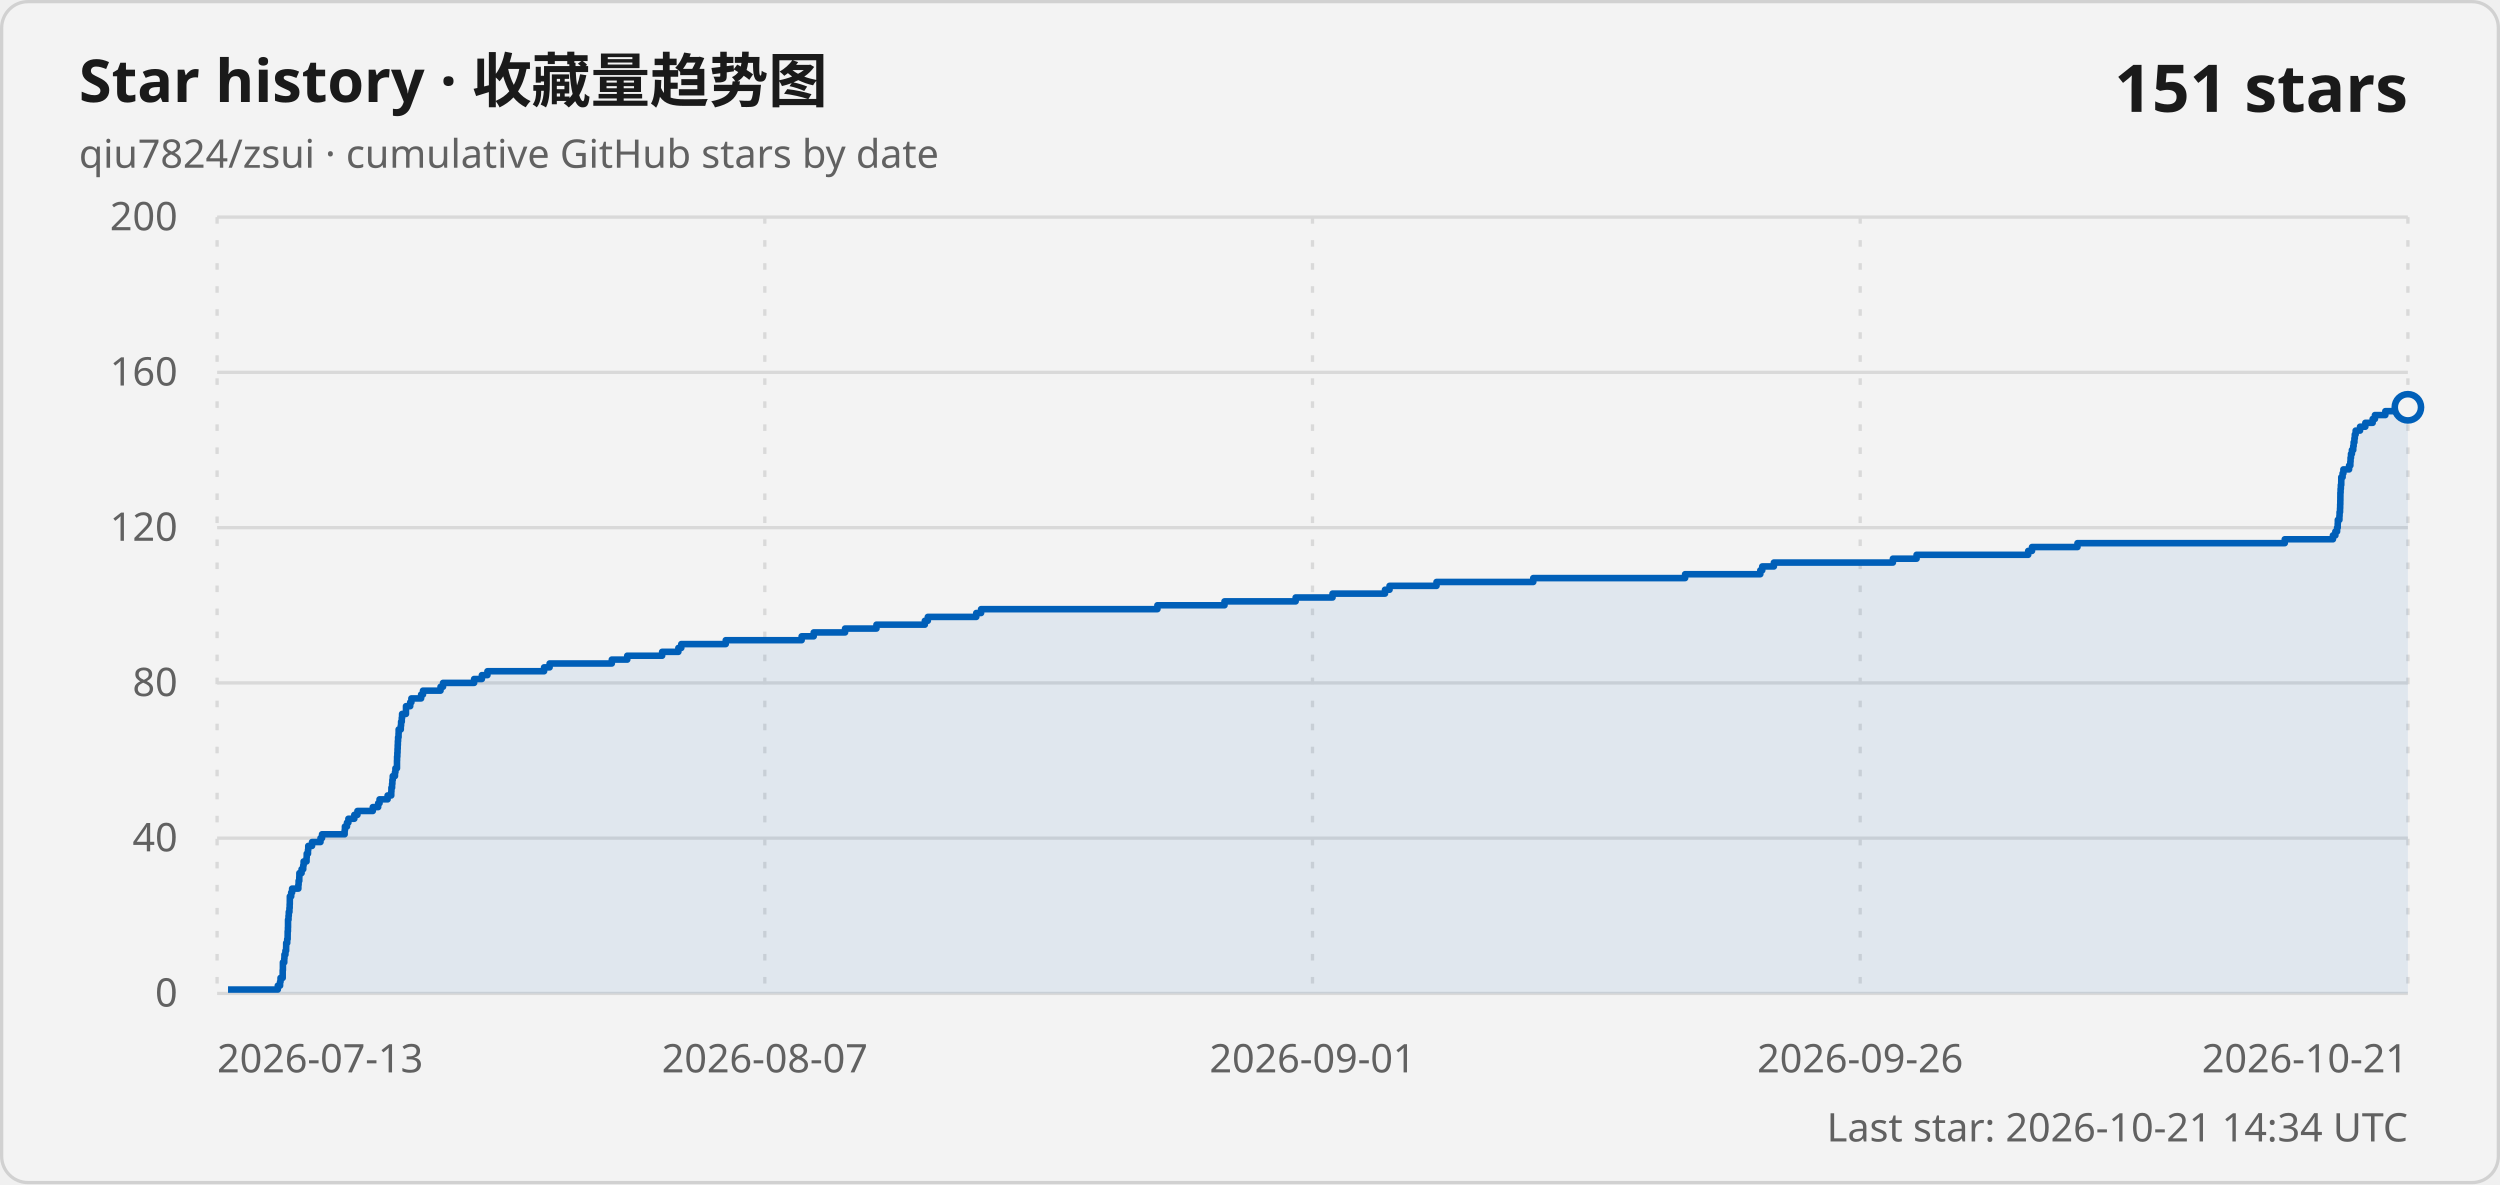
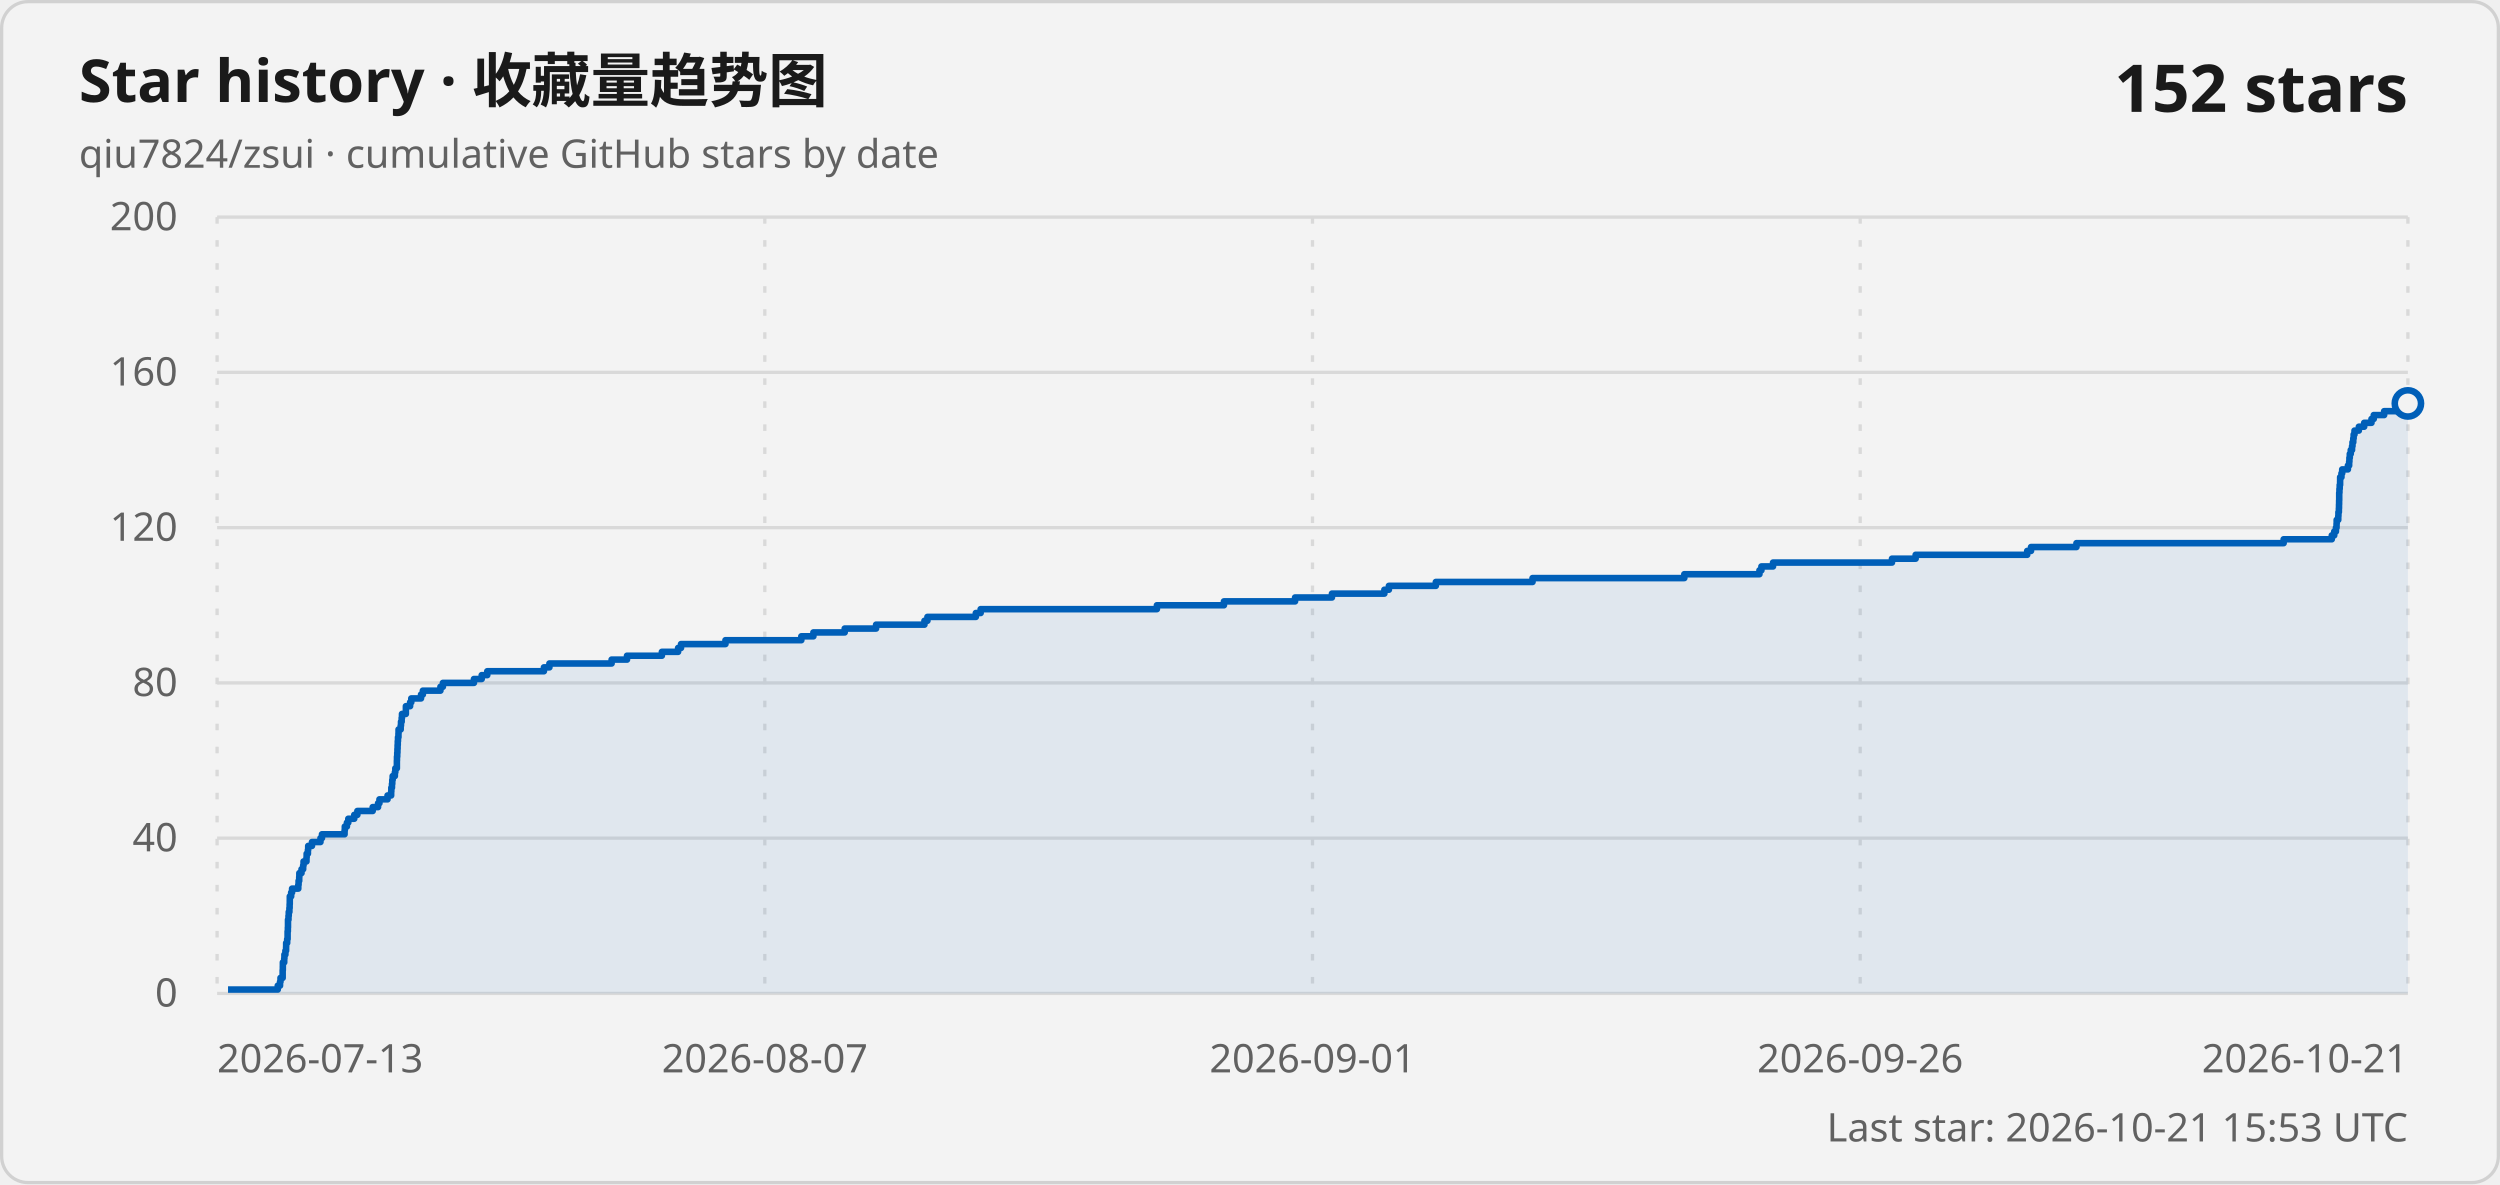
<svg xmlns="http://www.w3.org/2000/svg" width="760" height="360" viewBox="0 0 760 360" role="img" aria-labelledby="title description">
  <style>
    .card { fill: #f3f3f3; stroke: #d1d1d1; }
    .title { fill: #1a1a1a; font: 600 18px "Segoe UI Variable", "Segoe UI", sans-serif; }
    .subtitle, .axis-label, .updated { fill: #616161; font: 400 12px "Segoe UI Variable", "Segoe UI", sans-serif; }
    .count { fill: #1a1a1a; font: 600 20px "Segoe UI Variable", "Segoe UI", sans-serif; }
    .grid { stroke: #d9d9d9; stroke-width: 1; }
    .vertical { stroke-dasharray: 2 5; }
    .line { fill: none; stroke: #005fb8; stroke-width: 2; stroke-linejoin: round; }
    .area { fill: #005fb8; fill-opacity: .08; }
    .point { fill: #f3f3f3; stroke: #005fb8; stroke-width: 2; }
    @media (prefers-color-scheme: dark) {
      .card { fill: #202020; stroke: #3b3b3b; }
      .title, .count { fill: #ffffff; }
      .subtitle, .axis-label, .updated { fill: #c5c5c5; }
      .grid { stroke: #3b3b3b; }
      .line { stroke: #60cdff; }
      .area { fill: #60cdff; }
      .point { fill: #202020; stroke: #60cdff; }
    }
  </style>
  <rect class="card" x=".5" y=".5" width="759" height="359" rx="8" />
  <text class="title" x="24" y="31">Star history · 收藏量趋势图</text>
  <text class="subtitle" x="24" y="51">qiu7824/zsui · cumulative GitHub stars by date</text>
-   <text class="count" x="732" y="34" text-anchor="end">151 stars</text>
+   <text class="count" x="732" y="34" text-anchor="end">152 stars</text>
  <line class="grid" x1="66" y1="302" x2="732" y2="302" />
  <text class="axis-label" x="54" y="306" text-anchor="end">0</text>
  <line class="grid" x1="66" y1="254.8" x2="732" y2="254.8" />
  <text class="axis-label" x="54" y="258.8" text-anchor="end">40</text>
  <line class="grid" x1="66" y1="207.6" x2="732" y2="207.6" />
  <text class="axis-label" x="54" y="211.6" text-anchor="end">80</text>
  <line class="grid" x1="66" y1="160.4" x2="732" y2="160.4" />
  <text class="axis-label" x="54" y="164.4" text-anchor="end">120</text>
  <line class="grid" x1="66" y1="113.2" x2="732" y2="113.2" />
  <text class="axis-label" x="54" y="117.2" text-anchor="end">160</text>
  <line class="grid" x1="66" y1="66" x2="732" y2="66" />
  <text class="axis-label" x="54" y="70" text-anchor="end">200</text>
  <line class="grid vertical" x1="66" y1="66" x2="66" y2="302" />
  <text class="axis-label" x="66" y="326" text-anchor="start">2026-07-13</text>
  <line class="grid vertical" x1="232.5" y1="66" x2="232.5" y2="302" />
  <text class="axis-label" x="232.5" y="326" text-anchor="middle">2026-08-07</text>
  <line class="grid vertical" x1="399" y1="66" x2="399" y2="302" />
  <text class="axis-label" x="399" y="326" text-anchor="middle">2026-09-01</text>
  <line class="grid vertical" x1="565.5" y1="66" x2="565.5" y2="302" />
  <text class="axis-label" x="565.5" y="326" text-anchor="middle">2026-09-26</text>
  <line class="grid vertical" x1="732" y1="66" x2="732" y2="302" />
  <text class="axis-label" x="732" y="326" text-anchor="end">2026-10-21</text>
-   <path class="area" d="M 69.32 302 L 69.32 300.82 L 84.45 300.82 L 84.45 299.64 L 85.14 299.64 L 85.14 298.46 L 85.28 298.46 L 85.28 297.28 L 85.94 297.28 L 85.94 296.1 L 85.94 296.1 L 85.94 294.92 L 86 294.92 L 86 293.74 L 86 293.74 L 86 292.56 L 86.41 292.56 L 86.41 291.38 L 86.47 291.38 L 86.47 290.2 L 86.77 290.2 L 86.77 289.02 L 86.98 289.02 L 86.98 287.84 L 87 287.84 L 87 286.66 L 87.31 286.66 L 87.31 285.48 L 87.44 285.48 L 87.44 284.3 L 87.45 284.3 L 87.45 283.12 L 87.53 283.12 L 87.53 281.94 L 87.56 281.94 L 87.56 280.76 L 87.56 280.76 L 87.56 279.58 L 87.71 279.58 L 87.71 278.4 L 87.79 278.4 L 87.79 277.22 L 87.99 277.22 L 87.99 276.04 L 88.06 276.04 L 88.06 274.86 L 88.1 274.86 L 88.1 273.68 L 88.11 273.68 L 88.11 272.5 L 88.52 272.5 L 88.52 271.32 L 88.8 271.32 L 88.8 270.14 L 90.7 270.14 L 90.7 268.96 L 90.78 268.96 L 90.78 267.78 L 90.98 267.78 L 90.98 266.6 L 91.01 266.6 L 91.01 265.42 L 91.68 265.42 L 91.68 264.24 L 92.18 264.24 L 92.18 263.06 L 92.3 263.06 L 92.3 261.88 L 93.19 261.88 L 93.19 260.7 L 93.24 260.7 L 93.24 259.52 L 93.63 259.52 L 93.63 258.34 L 93.71 258.34 L 93.71 257.16 L 94.86 257.16 L 94.86 255.98 L 97.43 255.98 L 97.43 254.8 L 97.9 254.8 L 97.9 253.62 L 104.77 253.62 L 104.77 252.44 L 104.85 252.44 L 104.85 251.26 L 105.48 251.26 L 105.48 250.08 L 105.91 250.08 L 105.91 248.9 L 107.71 248.9 L 107.71 247.72 L 108.66 247.72 L 108.66 246.54 L 113.33 246.54 L 113.33 245.36 L 114.96 245.36 L 114.96 244.18 L 115.38 244.18 L 115.38 243 L 117.83 243 L 117.83 241.82 L 118.94 241.82 L 118.94 240.64 L 118.99 240.64 L 118.99 239.46 L 119.19 239.46 L 119.19 238.28 L 119.28 238.28 L 119.28 237.1 L 119.4 237.1 L 119.4 235.92 L 120.07 235.92 L 120.07 234.74 L 120.21 234.74 L 120.21 233.56 L 120.68 233.56 L 120.68 232.38 L 120.68 232.38 L 120.68 231.2 L 120.71 231.2 L 120.71 230.02 L 120.79 230.02 L 120.79 228.84 L 120.85 228.84 L 120.85 227.66 L 120.9 227.66 L 120.9 226.48 L 120.95 226.48 L 120.95 225.3 L 121.02 225.3 L 121.02 224.12 L 121.16 224.12 L 121.16 222.94 L 121.19 222.94 L 121.19 221.76 L 121.84 221.76 L 121.84 220.58 L 121.93 220.58 L 121.93 219.4 L 122.14 219.4 L 122.14 218.22 L 122.23 218.22 L 122.23 217.04 L 123.41 217.04 L 123.41 215.86 L 123.42 215.86 L 123.42 214.68 L 124.7 214.68 L 124.7 213.5 L 125.06 213.5 L 125.06 212.32 L 128.02 212.32 L 128.02 211.14 L 128.59 211.14 L 128.59 209.96 L 133.92 209.96 L 133.92 208.78 L 134.68 208.78 L 134.68 207.6 L 144.13 207.6 L 144.13 206.42 L 146.49 206.42 L 146.49 205.24 L 148.18 205.24 L 148.18 204.06 L 165.4 204.06 L 165.4 202.88 L 167.08 202.88 L 167.08 201.7 L 185.99 201.7 L 185.99 200.52 L 190.68 200.52 L 190.68 199.34 L 201.29 199.34 L 201.29 198.16 L 206.22 198.16 L 206.22 196.98 L 207.11 196.98 L 207.11 195.8 L 220.63 195.8 L 220.63 194.62 L 243.7 194.62 L 243.7 193.44 L 247.37 193.44 L 247.37 192.26 L 256.9 192.26 L 256.9 191.08 L 266.44 191.08 L 266.44 189.9 L 281.15 189.9 L 281.15 188.72 L 282.06 188.72 L 282.06 187.54 L 296.78 187.54 L 296.78 186.36 L 298.25 186.36 L 298.25 185.18 L 351.85 185.18 L 351.85 184 L 372.25 184 L 372.25 182.82 L 393.88 182.82 L 393.88 181.64 L 405.09 181.64 L 405.09 180.46 L 421.04 180.46 L 421.04 179.28 L 422.42 179.28 L 422.42 178.1 L 436.7 178.1 L 436.7 176.92 L 466.11 176.92 L 466.11 175.74 L 512.27 175.74 L 512.27 174.56 L 535.13 174.56 L 535.13 173.38 L 535.72 173.38 L 535.72 172.2 L 539.26 172.2 L 539.26 171.02 L 575.44 171.02 L 575.44 169.84 L 582.64 169.84 L 582.64 168.66 L 616.57 168.66 L 616.57 167.48 L 617.73 167.48 L 617.73 166.3 L 631.55 166.3 L 631.55 165.12 L 694.57 165.12 L 694.57 163.94 L 709.21 163.94 L 709.21 162.76 L 709.95 162.76 L 709.95 161.58 L 710.47 161.58 L 710.47 160.4 L 710.66 160.4 L 710.66 159.22 L 710.7 159.22 L 710.7 158.04 L 711.18 158.04 L 711.18 156.86 L 711.23 156.86 L 711.23 155.68 L 711.37 155.68 L 711.37 154.5 L 711.41 154.5 L 711.41 153.32 L 711.45 153.32 L 711.45 152.14 L 711.47 152.14 L 711.47 150.96 L 711.48 150.96 L 711.48 149.78 L 711.54 149.78 L 711.54 148.6 L 711.62 148.6 L 711.62 147.42 L 711.74 147.42 L 711.74 146.24 L 711.75 146.24 L 711.75 145.06 L 712.15 145.06 L 712.15 143.88 L 712.39 143.88 L 712.39 142.7 L 714.12 142.7 L 714.12 141.52 L 714.5 141.52 L 714.5 140.34 L 714.57 140.34 L 714.57 139.16 L 714.7 139.16 L 714.7 137.98 L 714.98 137.98 L 714.98 136.8 L 715.38 136.8 L 715.38 135.62 L 715.51 135.62 L 715.51 134.44 L 715.74 134.44 L 715.74 133.26 L 715.86 133.26 L 715.86 132.08 L 716.12 132.08 L 716.12 130.9 L 717.45 130.9 L 717.45 129.72 L 719.06 129.72 L 719.06 128.54 L 721.29 128.54 L 721.29 127.36 L 721.98 127.36 L 721.98 126.18 L 725.14 126.18 L 725.14 125 L 731.72 125 L 731.72 123.82 L 732 123.82 L 732 302 Z" />
-   <path class="line" d="M 69.32 300.82 L 84.45 300.82 L 84.45 299.64 L 85.14 299.64 L 85.14 298.46 L 85.28 298.46 L 85.28 297.28 L 85.94 297.28 L 85.94 296.1 L 85.94 296.1 L 85.94 294.92 L 86 294.92 L 86 293.74 L 86 293.74 L 86 292.56 L 86.41 292.56 L 86.41 291.38 L 86.47 291.38 L 86.47 290.2 L 86.77 290.2 L 86.77 289.02 L 86.98 289.02 L 86.98 287.84 L 87 287.84 L 87 286.66 L 87.31 286.66 L 87.31 285.48 L 87.44 285.48 L 87.44 284.3 L 87.45 284.3 L 87.45 283.12 L 87.53 283.12 L 87.53 281.94 L 87.56 281.94 L 87.56 280.76 L 87.56 280.76 L 87.56 279.58 L 87.71 279.58 L 87.71 278.4 L 87.79 278.4 L 87.79 277.22 L 87.99 277.22 L 87.99 276.04 L 88.06 276.04 L 88.06 274.86 L 88.1 274.86 L 88.1 273.68 L 88.11 273.68 L 88.11 272.5 L 88.52 272.5 L 88.52 271.32 L 88.8 271.32 L 88.8 270.14 L 90.7 270.14 L 90.7 268.96 L 90.78 268.96 L 90.78 267.78 L 90.98 267.78 L 90.98 266.6 L 91.01 266.6 L 91.01 265.42 L 91.68 265.42 L 91.68 264.24 L 92.18 264.24 L 92.18 263.06 L 92.3 263.06 L 92.3 261.88 L 93.19 261.88 L 93.19 260.7 L 93.24 260.7 L 93.24 259.52 L 93.63 259.52 L 93.63 258.34 L 93.71 258.34 L 93.71 257.16 L 94.86 257.16 L 94.86 255.98 L 97.43 255.98 L 97.43 254.8 L 97.9 254.8 L 97.9 253.62 L 104.77 253.62 L 104.77 252.44 L 104.85 252.44 L 104.85 251.26 L 105.48 251.26 L 105.48 250.08 L 105.91 250.08 L 105.91 248.9 L 107.71 248.9 L 107.71 247.72 L 108.66 247.72 L 108.66 246.54 L 113.33 246.54 L 113.33 245.36 L 114.96 245.36 L 114.96 244.18 L 115.38 244.18 L 115.38 243 L 117.83 243 L 117.83 241.82 L 118.94 241.82 L 118.94 240.64 L 118.99 240.64 L 118.99 239.46 L 119.19 239.46 L 119.19 238.28 L 119.28 238.28 L 119.28 237.1 L 119.4 237.1 L 119.4 235.92 L 120.07 235.92 L 120.07 234.74 L 120.21 234.74 L 120.21 233.56 L 120.68 233.56 L 120.68 232.38 L 120.68 232.38 L 120.68 231.2 L 120.71 231.2 L 120.71 230.02 L 120.79 230.02 L 120.79 228.84 L 120.85 228.84 L 120.85 227.66 L 120.9 227.66 L 120.9 226.48 L 120.95 226.48 L 120.95 225.3 L 121.02 225.3 L 121.02 224.12 L 121.16 224.12 L 121.16 222.94 L 121.19 222.94 L 121.19 221.76 L 121.84 221.76 L 121.84 220.58 L 121.93 220.58 L 121.93 219.4 L 122.14 219.4 L 122.14 218.22 L 122.23 218.22 L 122.23 217.04 L 123.41 217.04 L 123.41 215.86 L 123.42 215.86 L 123.42 214.68 L 124.7 214.68 L 124.7 213.5 L 125.06 213.5 L 125.06 212.32 L 128.02 212.32 L 128.02 211.14 L 128.59 211.14 L 128.59 209.96 L 133.92 209.96 L 133.92 208.78 L 134.68 208.78 L 134.68 207.6 L 144.13 207.6 L 144.13 206.42 L 146.49 206.42 L 146.49 205.24 L 148.18 205.24 L 148.18 204.06 L 165.4 204.06 L 165.4 202.88 L 167.08 202.88 L 167.08 201.7 L 185.99 201.7 L 185.99 200.52 L 190.68 200.52 L 190.68 199.34 L 201.29 199.34 L 201.29 198.16 L 206.22 198.16 L 206.22 196.98 L 207.11 196.98 L 207.11 195.8 L 220.63 195.8 L 220.63 194.62 L 243.7 194.62 L 243.7 193.44 L 247.37 193.44 L 247.37 192.26 L 256.9 192.26 L 256.9 191.08 L 266.44 191.08 L 266.44 189.9 L 281.15 189.9 L 281.15 188.72 L 282.06 188.72 L 282.06 187.54 L 296.78 187.54 L 296.78 186.36 L 298.25 186.36 L 298.25 185.18 L 351.85 185.18 L 351.85 184 L 372.25 184 L 372.25 182.82 L 393.88 182.82 L 393.88 181.64 L 405.09 181.64 L 405.09 180.46 L 421.04 180.46 L 421.04 179.28 L 422.42 179.28 L 422.42 178.1 L 436.7 178.1 L 436.7 176.92 L 466.11 176.92 L 466.11 175.74 L 512.27 175.74 L 512.27 174.56 L 535.13 174.56 L 535.13 173.38 L 535.72 173.38 L 535.72 172.2 L 539.26 172.2 L 539.26 171.02 L 575.44 171.02 L 575.44 169.84 L 582.64 169.84 L 582.64 168.66 L 616.57 168.66 L 616.57 167.48 L 617.73 167.48 L 617.73 166.3 L 631.55 166.3 L 631.55 165.12 L 694.57 165.12 L 694.57 163.94 L 709.21 163.94 L 709.21 162.76 L 709.95 162.76 L 709.95 161.58 L 710.47 161.58 L 710.47 160.4 L 710.66 160.4 L 710.66 159.22 L 710.7 159.22 L 710.7 158.04 L 711.18 158.04 L 711.18 156.86 L 711.23 156.86 L 711.23 155.68 L 711.37 155.68 L 711.37 154.5 L 711.41 154.5 L 711.41 153.32 L 711.45 153.32 L 711.45 152.14 L 711.47 152.14 L 711.47 150.96 L 711.48 150.96 L 711.48 149.78 L 711.54 149.78 L 711.54 148.6 L 711.62 148.6 L 711.62 147.42 L 711.74 147.42 L 711.74 146.24 L 711.75 146.24 L 711.75 145.06 L 712.15 145.06 L 712.15 143.88 L 712.39 143.88 L 712.39 142.7 L 714.12 142.7 L 714.12 141.52 L 714.5 141.52 L 714.5 140.34 L 714.57 140.34 L 714.57 139.16 L 714.7 139.16 L 714.7 137.98 L 714.98 137.98 L 714.98 136.8 L 715.38 136.8 L 715.38 135.62 L 715.51 135.62 L 715.51 134.44 L 715.74 134.44 L 715.74 133.26 L 715.86 133.26 L 715.86 132.08 L 716.12 132.08 L 716.12 130.9 L 717.45 130.9 L 717.45 129.72 L 719.06 129.72 L 719.06 128.54 L 721.29 128.54 L 721.29 127.36 L 721.98 127.36 L 721.98 126.18 L 725.14 126.18 L 725.14 125 L 731.72 125 L 731.72 123.82 L 732 123.82" />
-   <circle class="point" cx="732" cy="123.82" r="4" />
-   <text class="updated" x="732" y="347" text-anchor="end">Last star: 2026-10-21 14:34 UTC</text>
+   <path class="area" d="M 69.32 302 L 69.32 300.82 L 84.44 300.82 L 84.44 299.64 L 85.13 299.64 L 85.13 298.46 L 85.27 298.46 L 85.27 297.28 L 85.93 297.28 L 85.93 296.1 L 85.93 296.1 L 85.93 294.92 L 85.98 294.92 L 85.98 293.74 L 85.99 293.74 L 85.99 292.56 L 86.4 292.56 L 86.4 291.38 L 86.46 291.38 L 86.46 290.2 L 86.76 290.2 L 86.76 289.02 L 86.97 289.02 L 86.97 287.84 L 86.99 287.84 L 86.99 286.66 L 87.3 286.66 L 87.3 285.48 L 87.43 285.48 L 87.43 284.3 L 87.43 284.3 L 87.43 283.12 L 87.51 283.12 L 87.51 281.94 L 87.55 281.94 L 87.55 280.76 L 87.55 280.76 L 87.55 279.58 L 87.7 279.58 L 87.7 278.4 L 87.78 278.4 L 87.78 277.22 L 87.98 277.22 L 87.98 276.04 L 88.05 276.04 L 88.05 274.86 L 88.09 274.86 L 88.09 273.68 L 88.1 273.68 L 88.1 272.5 L 88.51 272.5 L 88.51 271.32 L 88.79 271.32 L 88.79 270.14 L 90.68 270.14 L 90.68 268.96 L 90.77 268.96 L 90.77 267.78 L 90.96 267.78 L 90.96 266.6 L 91 266.6 L 91 265.42 L 91.66 265.42 L 91.66 264.24 L 92.16 264.24 L 92.16 263.06 L 92.28 263.06 L 92.28 261.88 L 93.17 261.88 L 93.17 260.7 L 93.22 260.7 L 93.22 259.52 L 93.61 259.52 L 93.61 258.34 L 93.69 258.34 L 93.69 257.16 L 94.84 257.16 L 94.84 255.98 L 97.42 255.98 L 97.42 254.8 L 97.88 254.8 L 97.88 253.62 L 104.75 253.62 L 104.75 252.44 L 104.82 252.44 L 104.82 251.26 L 105.46 251.26 L 105.46 250.08 L 105.88 250.08 L 105.88 248.9 L 107.69 248.9 L 107.69 247.72 L 108.64 247.72 L 108.64 246.54 L 113.3 246.54 L 113.3 245.36 L 114.93 245.36 L 114.93 244.18 L 115.35 244.18 L 115.35 243 L 117.81 243 L 117.81 241.82 L 118.91 241.82 L 118.91 240.64 L 118.96 240.64 L 118.96 239.46 L 119.16 239.46 L 119.16 238.28 L 119.25 238.28 L 119.25 237.1 L 119.37 237.1 L 119.37 235.92 L 120.04 235.92 L 120.04 234.74 L 120.18 234.74 L 120.18 233.56 L 120.65 233.56 L 120.65 232.38 L 120.65 232.38 L 120.65 231.2 L 120.68 231.2 L 120.68 230.02 L 120.76 230.02 L 120.76 228.84 L 120.82 228.84 L 120.82 227.66 L 120.87 227.66 L 120.87 226.48 L 120.92 226.48 L 120.92 225.3 L 120.99 225.3 L 120.99 224.12 L 121.13 224.12 L 121.13 222.94 L 121.16 222.94 L 121.16 221.76 L 121.81 221.76 L 121.81 220.58 L 121.9 220.58 L 121.9 219.4 L 122.11 219.4 L 122.11 218.22 L 122.2 218.22 L 122.2 217.04 L 123.38 217.04 L 123.38 215.86 L 123.39 215.86 L 123.39 214.68 L 124.67 214.68 L 124.67 213.5 L 125.03 213.5 L 125.03 212.32 L 127.99 212.32 L 127.99 211.14 L 128.55 211.14 L 128.55 209.96 L 133.89 209.96 L 133.89 208.78 L 134.64 208.78 L 134.64 207.6 L 144.08 207.6 L 144.08 206.42 L 146.44 206.42 L 146.44 205.24 L 148.13 205.24 L 148.13 204.06 L 165.35 204.06 L 165.35 202.88 L 167.02 202.88 L 167.02 201.7 L 185.93 201.7 L 185.93 200.52 L 190.61 200.52 L 190.61 199.34 L 201.21 199.34 L 201.21 198.16 L 206.14 198.16 L 206.14 196.98 L 207.03 196.98 L 207.03 195.8 L 220.54 195.8 L 220.54 194.62 L 243.6 194.62 L 243.6 193.44 L 247.27 193.44 L 247.27 192.26 L 256.79 192.26 L 256.79 191.08 L 266.33 191.08 L 266.33 189.9 L 281.03 189.9 L 281.03 188.72 L 281.94 188.72 L 281.94 187.54 L 296.65 187.54 L 296.65 186.36 L 298.12 186.36 L 298.12 185.18 L 351.7 185.18 L 351.7 184 L 372.08 184 L 372.08 182.82 L 393.7 182.82 L 393.7 181.64 L 404.91 181.64 L 404.91 180.46 L 420.85 180.46 L 420.85 179.28 L 422.22 179.28 L 422.22 178.1 L 436.49 178.1 L 436.49 176.92 L 465.89 176.92 L 465.89 175.74 L 512.03 175.74 L 512.03 174.56 L 534.87 174.56 L 534.87 173.38 L 535.47 173.38 L 535.47 172.2 L 539 172.2 L 539 171.02 L 575.16 171.02 L 575.16 169.84 L 582.36 169.84 L 582.36 168.66 L 616.27 168.66 L 616.27 167.48 L 617.43 167.48 L 617.43 166.3 L 631.24 166.3 L 631.24 165.12 L 694.23 165.12 L 694.23 163.94 L 708.86 163.94 L 708.86 162.76 L 709.6 162.76 L 709.6 161.58 L 710.12 161.58 L 710.12 160.4 L 710.31 160.4 L 710.31 159.22 L 710.35 159.22 L 710.35 158.04 L 710.83 158.04 L 710.83 156.86 L 710.88 156.86 L 710.88 155.68 L 711.02 155.68 L 711.02 154.5 L 711.06 154.5 L 711.06 153.32 L 711.09 153.32 L 711.09 152.14 L 711.12 152.14 L 711.12 150.96 L 711.12 150.96 L 711.12 149.78 L 711.19 149.78 L 711.19 148.6 L 711.27 148.6 L 711.27 147.42 L 711.39 147.42 L 711.39 146.24 L 711.4 146.24 L 711.4 145.06 L 711.8 145.06 L 711.8 143.88 L 712.03 143.88 L 712.03 142.7 L 713.76 142.7 L 713.76 141.52 L 714.14 141.52 L 714.14 140.34 L 714.22 140.34 L 714.22 139.16 L 714.34 139.16 L 714.34 137.98 L 714.63 137.98 L 714.63 136.8 L 715.02 136.8 L 715.02 135.62 L 715.16 135.62 L 715.16 134.44 L 715.39 134.44 L 715.39 133.26 L 715.51 133.26 L 715.51 132.08 L 715.77 132.08 L 715.77 130.9 L 717.09 130.9 L 717.09 129.72 L 718.71 129.72 L 718.71 128.54 L 720.93 128.54 L 720.93 127.36 L 721.62 127.36 L 721.62 126.18 L 724.78 126.18 L 724.78 125 L 731.36 125 L 731.36 123.82 L 731.72 123.82 L 731.72 122.64 L 732 122.64 L 732 302 Z" />
+   <path class="line" d="M 69.32 300.82 L 84.44 300.82 L 84.44 299.64 L 85.13 299.64 L 85.13 298.46 L 85.27 298.46 L 85.27 297.28 L 85.93 297.28 L 85.93 296.1 L 85.93 296.1 L 85.93 294.92 L 85.98 294.92 L 85.98 293.74 L 85.99 293.74 L 85.99 292.56 L 86.4 292.56 L 86.4 291.38 L 86.46 291.38 L 86.46 290.2 L 86.76 290.2 L 86.76 289.02 L 86.97 289.02 L 86.97 287.84 L 86.99 287.84 L 86.99 286.66 L 87.3 286.66 L 87.3 285.48 L 87.43 285.48 L 87.43 284.3 L 87.43 284.3 L 87.43 283.12 L 87.51 283.12 L 87.51 281.94 L 87.55 281.94 L 87.55 280.76 L 87.55 280.76 L 87.55 279.58 L 87.7 279.58 L 87.7 278.4 L 87.78 278.4 L 87.78 277.22 L 87.98 277.22 L 87.98 276.04 L 88.05 276.04 L 88.05 274.86 L 88.09 274.86 L 88.09 273.68 L 88.1 273.68 L 88.1 272.5 L 88.51 272.5 L 88.51 271.32 L 88.79 271.32 L 88.79 270.14 L 90.68 270.14 L 90.68 268.96 L 90.77 268.96 L 90.77 267.78 L 90.96 267.78 L 90.96 266.6 L 91 266.6 L 91 265.42 L 91.66 265.42 L 91.66 264.24 L 92.16 264.24 L 92.16 263.06 L 92.28 263.06 L 92.28 261.88 L 93.17 261.88 L 93.17 260.7 L 93.22 260.7 L 93.22 259.52 L 93.61 259.52 L 93.61 258.34 L 93.69 258.34 L 93.69 257.16 L 94.84 257.16 L 94.84 255.98 L 97.42 255.98 L 97.42 254.8 L 97.88 254.8 L 97.88 253.62 L 104.75 253.62 L 104.75 252.44 L 104.82 252.44 L 104.82 251.26 L 105.46 251.26 L 105.46 250.08 L 105.88 250.08 L 105.88 248.9 L 107.69 248.9 L 107.69 247.72 L 108.64 247.72 L 108.64 246.54 L 113.3 246.54 L 113.3 245.36 L 114.93 245.36 L 114.93 244.18 L 115.35 244.18 L 115.35 243 L 117.81 243 L 117.81 241.82 L 118.91 241.82 L 118.91 240.64 L 118.96 240.64 L 118.96 239.46 L 119.16 239.46 L 119.16 238.28 L 119.25 238.28 L 119.25 237.1 L 119.37 237.1 L 119.37 235.92 L 120.04 235.92 L 120.04 234.74 L 120.18 234.74 L 120.18 233.56 L 120.65 233.56 L 120.65 232.38 L 120.65 232.38 L 120.65 231.2 L 120.68 231.2 L 120.68 230.02 L 120.76 230.02 L 120.76 228.84 L 120.82 228.84 L 120.82 227.66 L 120.87 227.66 L 120.87 226.48 L 120.92 226.48 L 120.92 225.3 L 120.99 225.3 L 120.99 224.12 L 121.13 224.12 L 121.13 222.94 L 121.16 222.94 L 121.16 221.76 L 121.81 221.76 L 121.81 220.58 L 121.9 220.58 L 121.9 219.4 L 122.11 219.4 L 122.11 218.22 L 122.2 218.22 L 122.2 217.04 L 123.38 217.04 L 123.38 215.86 L 123.39 215.86 L 123.39 214.68 L 124.67 214.68 L 124.67 213.5 L 125.03 213.5 L 125.03 212.32 L 127.99 212.32 L 127.99 211.14 L 128.55 211.14 L 128.55 209.96 L 133.89 209.96 L 133.89 208.78 L 134.64 208.78 L 134.64 207.6 L 144.08 207.6 L 144.08 206.42 L 146.44 206.42 L 146.44 205.24 L 148.13 205.24 L 148.13 204.06 L 165.35 204.06 L 165.35 202.88 L 167.02 202.88 L 167.02 201.7 L 185.93 201.7 L 185.93 200.52 L 190.61 200.52 L 190.61 199.34 L 201.21 199.34 L 201.21 198.16 L 206.14 198.16 L 206.14 196.98 L 207.03 196.98 L 207.03 195.8 L 220.54 195.8 L 220.54 194.62 L 243.6 194.62 L 243.6 193.44 L 247.27 193.44 L 247.27 192.26 L 256.79 192.26 L 256.79 191.08 L 266.33 191.08 L 266.33 189.9 L 281.03 189.9 L 281.03 188.72 L 281.94 188.72 L 281.94 187.54 L 296.65 187.54 L 296.65 186.36 L 298.12 186.36 L 298.12 185.18 L 351.7 185.18 L 351.7 184 L 372.08 184 L 372.08 182.82 L 393.7 182.82 L 393.7 181.64 L 404.91 181.64 L 404.91 180.46 L 420.85 180.46 L 420.85 179.28 L 422.22 179.28 L 422.22 178.1 L 436.49 178.1 L 436.49 176.92 L 465.89 176.92 L 465.89 175.74 L 512.03 175.74 L 512.03 174.56 L 534.87 174.56 L 534.87 173.38 L 535.47 173.38 L 535.47 172.2 L 539 172.2 L 539 171.02 L 575.16 171.02 L 575.16 169.84 L 582.36 169.84 L 582.36 168.66 L 616.27 168.66 L 616.27 167.48 L 617.43 167.48 L 617.43 166.3 L 631.24 166.3 L 631.24 165.12 L 694.23 165.12 L 694.23 163.94 L 708.86 163.94 L 708.86 162.76 L 709.6 162.76 L 709.6 161.58 L 710.12 161.58 L 710.12 160.4 L 710.31 160.4 L 710.31 159.22 L 710.35 159.22 L 710.35 158.04 L 710.83 158.04 L 710.83 156.86 L 710.88 156.86 L 710.88 155.68 L 711.02 155.68 L 711.02 154.5 L 711.06 154.5 L 711.06 153.32 L 711.09 153.32 L 711.09 152.14 L 711.12 152.14 L 711.12 150.96 L 711.12 150.96 L 711.12 149.78 L 711.19 149.78 L 711.19 148.6 L 711.27 148.6 L 711.27 147.42 L 711.39 147.42 L 711.39 146.24 L 711.4 146.24 L 711.4 145.06 L 711.8 145.06 L 711.8 143.88 L 712.03 143.88 L 712.03 142.7 L 713.76 142.7 L 713.76 141.52 L 714.14 141.52 L 714.14 140.34 L 714.22 140.34 L 714.22 139.16 L 714.34 139.16 L 714.34 137.98 L 714.63 137.98 L 714.63 136.8 L 715.02 136.8 L 715.02 135.62 L 715.16 135.62 L 715.16 134.44 L 715.39 134.44 L 715.39 133.26 L 715.51 133.26 L 715.51 132.08 L 715.77 132.08 L 715.77 130.9 L 717.09 130.9 L 717.09 129.72 L 718.71 129.72 L 718.71 128.54 L 720.93 128.54 L 720.93 127.36 L 721.62 127.36 L 721.62 126.18 L 724.78 126.18 L 724.78 125 L 731.36 125 L 731.36 123.82 L 731.72 123.82 L 731.72 122.64 L 732 122.64" />
+   <circle class="point" cx="732" cy="122.64" r="4" />
+   <text class="updated" x="732" y="347" text-anchor="end">Last star: 2026-10-21 15:53 UTC</text>
</svg>
